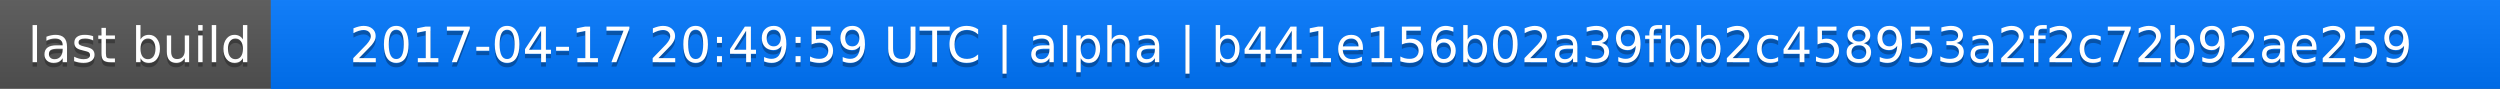
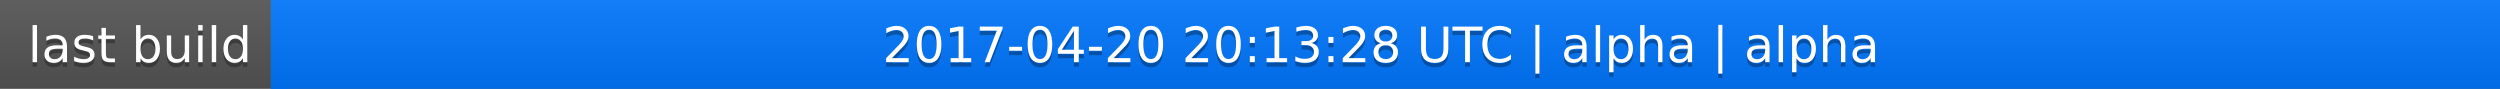
<svg xmlns="http://www.w3.org/2000/svg" width="563" height="20">
  <linearGradient id="a" x2="0" y2="100%">
    <stop offset="0" stop-color="#bbb" stop-opacity=".1" />
    <stop offset="1" stop-opacity=".1" />
  </linearGradient>
  <rect rx="0" width="563" height="20" fill="#555" />
  <rect rx="0" x="61" width="502" height="20" fill="#07f" />
  <path fill="#07f" d="M61 0h4v20h-4z" />
  <rect rx="0" width="563" height="20" fill="url(#a)" />
  <g fill="#fff" text-anchor="middle" font-family="DejaVu Sans,Verdana,Geneva,sans-serif" font-size="11">
    <text x="31.5" y="15" fill="#010101" fill-opacity=".3">last build</text>
    <text x="31.5" y="14">last build</text>
-     <text x="311" y="15" fill="#010101" fill-opacity=".3">2017-04-17 20:49:59 UTC | alpha | b441e156b02a39fbb2c458953a2f2c72b92ae259</text>
-     <text x="311" y="14">2017-04-17 20:49:59 UTC | alpha | b441e156b02a39fbb2c458953a2f2c72b92ae259</text>
+     <text x="311" y="15" fill="#010101" fill-opacity=".3">2017-04-20 20:13:28 UTC | alpha | alpha</text>
+     <text x="311" y="14">2017-04-20 20:13:28 UTC | alpha | alpha</text>
  </g>
</svg>
